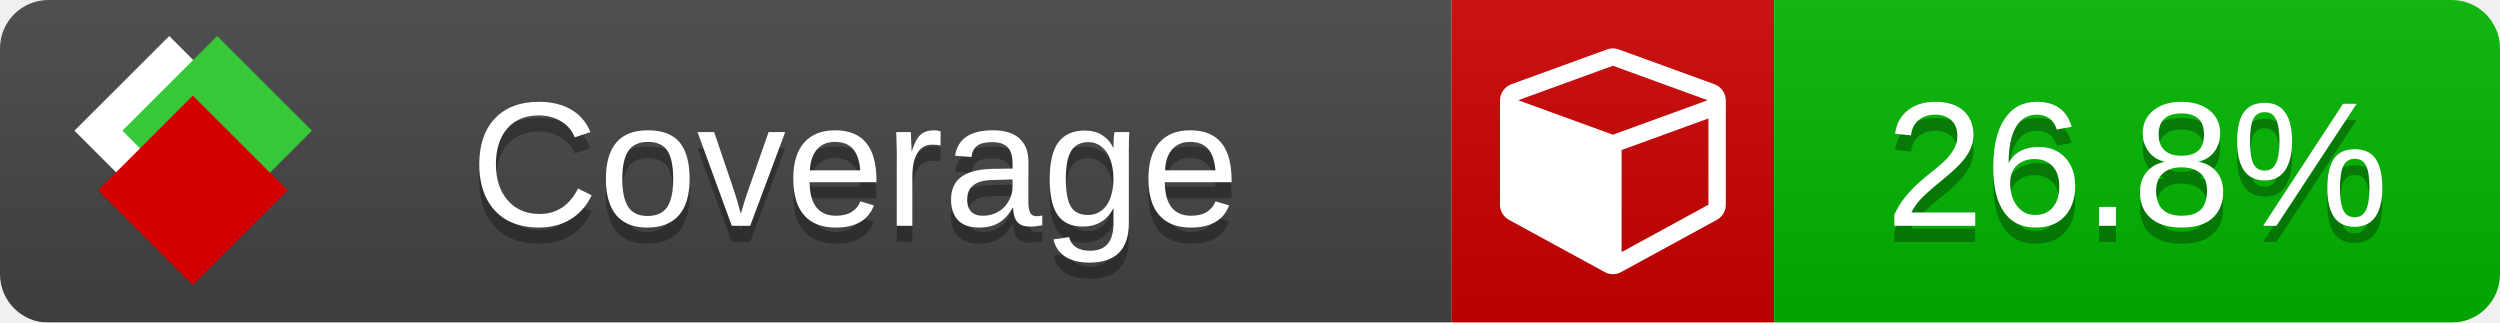
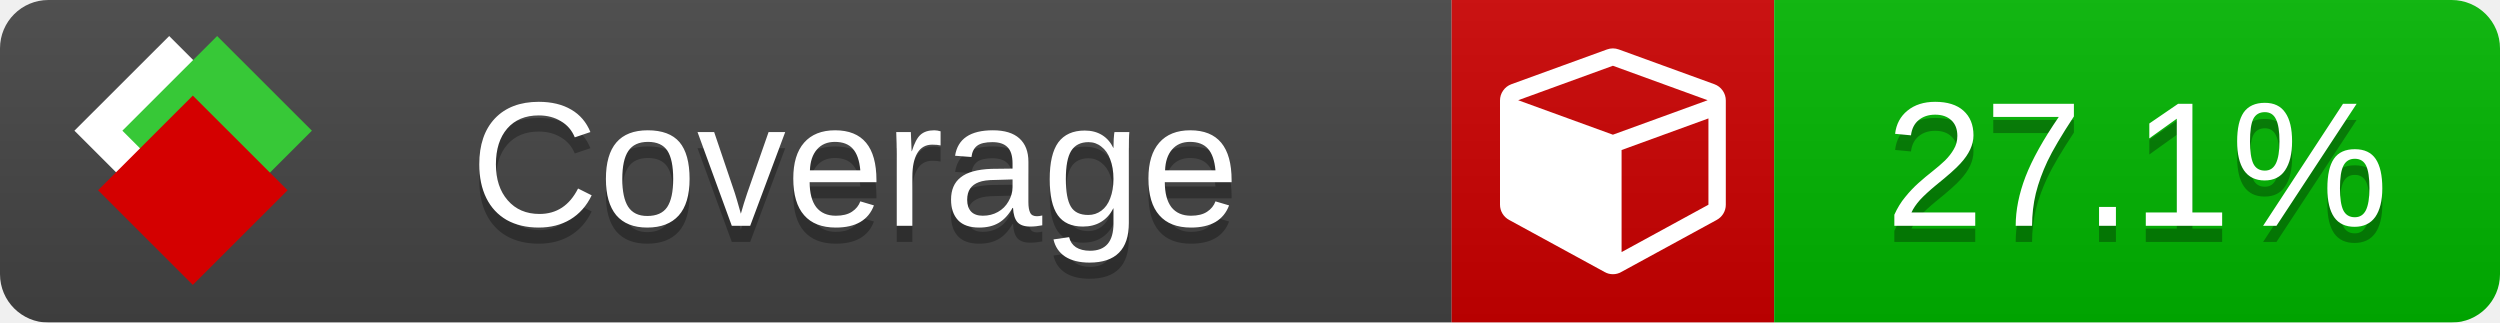
<svg xmlns="http://www.w3.org/2000/svg" xmlns:xlink="http://www.w3.org/1999/xlink" width="155" height="20">
  <style type="text/css">
          
            @keyframes fade1 {
                0% { visibility: visible; opacity: 1; }
               23% { visibility: visible; opacity: 1; }
               25% { visibility: hidden; opacity: 0; }
               48% { visibility: hidden; opacity: 0; }
               50% { visibility: hidden; opacity: 0; }
               73% { visibility: hidden; opacity: 0; }
               75% { visibility: hidden; opacity: 0; }
               98% { visibility: hidden; opacity: 0; }
              100% { visibility: visible; opacity: 1; }
            }
            @keyframes fade2 {
                0% { visibility: hidden; opacity: 0; }
               23% { visibility: hidden; opacity: 0; }
               25% { visibility: visible; opacity: 1; }
               48% { visibility: visible; opacity: 1; }
               50% { visibility: hidden; opacity: 0; }
               73% { visibility: hidden; opacity: 0; }
               75% { visibility: hidden; opacity: 0; }
               98% { visibility: hidden; opacity: 0; }
              100% { visibility: hidden; opacity: 0; }
            }
            @keyframes fade3 {
                0% { visibility: hidden; opacity: 0; }
               23% { visibility: hidden; opacity: 0; }
               25% { visibility: hidden; opacity: 0; }
               48% { visibility: hidden; opacity: 0; }
               50% { visibility: visible; opacity: 1; }
               73% { visibility: visible; opacity: 1; }
               75% { visibility: hidden; opacity: 0; }
               98% { visibility: hidden; opacity: 0; }
              100% { visibility: hidden; opacity: 0; }
            }
            @keyframes fade4 {
                0% { visibility: hidden; opacity: 0; }
               23% { visibility: hidden; opacity: 0; }
               25% { visibility: hidden; opacity: 0; }
               48% { visibility: hidden; opacity: 0; }
               50% { visibility: hidden; opacity: 0; }
               73% { visibility: hidden; opacity: 0; }
               75% { visibility: visible; opacity: 1; }
               98% { visibility: visible; opacity: 1; }
              100% { visibility: hidden; opacity: 0; }
            }
            .linecoverage {
                animation-duration: 15s;
                animation-name: fade1;
                animation-iteration-count: infinite;
            }
            .branchcoverage {
                animation-duration: 15s;
                animation-name: fade2;
                animation-iteration-count: infinite;
            }
            .methodcoverage {
                animation-duration: 15s;
                animation-name: fade3;
                animation-iteration-count: infinite;
            }
            .fullmethodcoverage {
                animation-duration: 15s;
                animation-name: fade4;
                animation-iteration-count: infinite;
            }
          
    </style>
  <defs>
    <linearGradient id="gradient" x2="0" y2="100%">
      <stop offset="0" stop-color="#bbb" stop-opacity=".1" />
      <stop offset="1" stop-opacity=".1" />
    </linearGradient>
    <linearGradient id="c">
      <stop offset="0" stop-color="#d40000" />
      <stop offset="1" stop-color="#ff2a2a" />
    </linearGradient>
    <linearGradient id="a">
      <stop offset="0" stop-color="#e0e0de" />
      <stop offset="1" stop-color="#fff" />
    </linearGradient>
    <linearGradient id="b">
      <stop offset="0" stop-color="#37c837" />
      <stop offset="1" stop-color="#217821" />
    </linearGradient>
    <linearGradient xlink:href="#a" id="e" x1="106.44" x2="69.96" y1="-11.96" y2="-46.84" gradientTransform="matrix(-.8426 -.00045 -.00045 -.8426 -94.27 -75.82)" gradientUnits="userSpaceOnUse" />
    <linearGradient xlink:href="#b" id="f" x1="56.19" x2="77.97" y1="-23.45" y2="10.62" gradientTransform="matrix(.8426 .00045 .00045 .8426 94.27 75.82)" gradientUnits="userSpaceOnUse" />
    <linearGradient xlink:href="#c" id="g" x1="79.98" x2="132.9" y1="10.79" y2="10.79" gradientTransform="matrix(.8426 .00045 .00045 .8426 94.27 75.82)" gradientUnits="userSpaceOnUse" />
    <mask id="mask">
      <rect width="155" height="20" rx="3" fill="#fff" />
    </mask>
    <g id="icon" transform="matrix(.04486 0 0 .04481 -.48 -.63)">
      <rect width="52.92" height="52.92" x="-109.72" y="-27.13" fill="url(#e)" transform="rotate(-135)" />
      <rect width="52.92" height="52.92" x="70.19" y="-39.18" fill="url(#f)" transform="rotate(45)" />
      <rect width="52.92" height="52.92" x="80.05" y="-15.74" fill="url(#g)" transform="rotate(45)" />
    </g>
  </defs>
  <g mask="url(#mask)">
    <rect x="0" y="0" width="90" height="20" fill="#444" />
    <rect x="90" y="0" width="20" height="20" fill="#c00" />
    <rect x="110" y="0" width="45" height="20" fill="#00B600" />
    <rect x="0" y="0" width="155" height="20" fill="url(#gradient)" />
  </g>
  <g>
    <path class="" fill="#fff" d="m 100.538,15.629 5.385,-2.936 v -5.351 l -5.385,1.96 z M 100,8.351 105.873,6.214 100,4.077 94.127,6.214 Z m 7,-2.12 v 6.462 q 0,0.294 -0.151,0.547 -0.151,0.252 -0.412,0.395 l -5.923,3.231 q -0.236,0.135 -0.513,0.135 -0.278,0 -0.513,-0.135 l -5.923,-3.231 Q 93.303,13.492 93.151,13.239 93,12.987 93,12.692 v -6.462 q 0,-0.337 0.194,-0.614 0.194,-0.278 0.513,-0.395 l 5.923,-2.154 q 0.185,-0.067 0.37,-0.067 0.185,0 0.37,0.067 l 5.923,2.154 q 0.32,0.118 0.513,0.395 Q 107,5.894 107,6.231 Z" />
  </g>
  <g fill="#fff" text-anchor="middle" font-family="Verdana,Arial,Geneva,sans-serif" font-size="11">
    <a xlink:href="https://github.com/danielpalme/ReportGenerator" target="_top">
      <use xlink:href="#icon" transform="translate(3,1) scale(3.5)" />
    </a>
    <text x="53" y="15" fill="#010101" fill-opacity=".3">Coverage</text>
    <text x="53" y="14" fill="#fff">Coverage</text>
-     <text class="" x="132.5" y="15" fill="#010101" fill-opacity=".3">26.8%</text>
-     <text class="" x="132.5" y="14">26.8%</text>
+     <text class="" x="132.5" y="15" fill="#010101" fill-opacity=".3">27.1%</text>
+     <text class="" x="132.5" y="14">27.1%</text>
  </g>
  <g>
    <rect class="" x="90" y="0" width="65" height="20" fill-opacity="0" />
  </g>
</svg>
